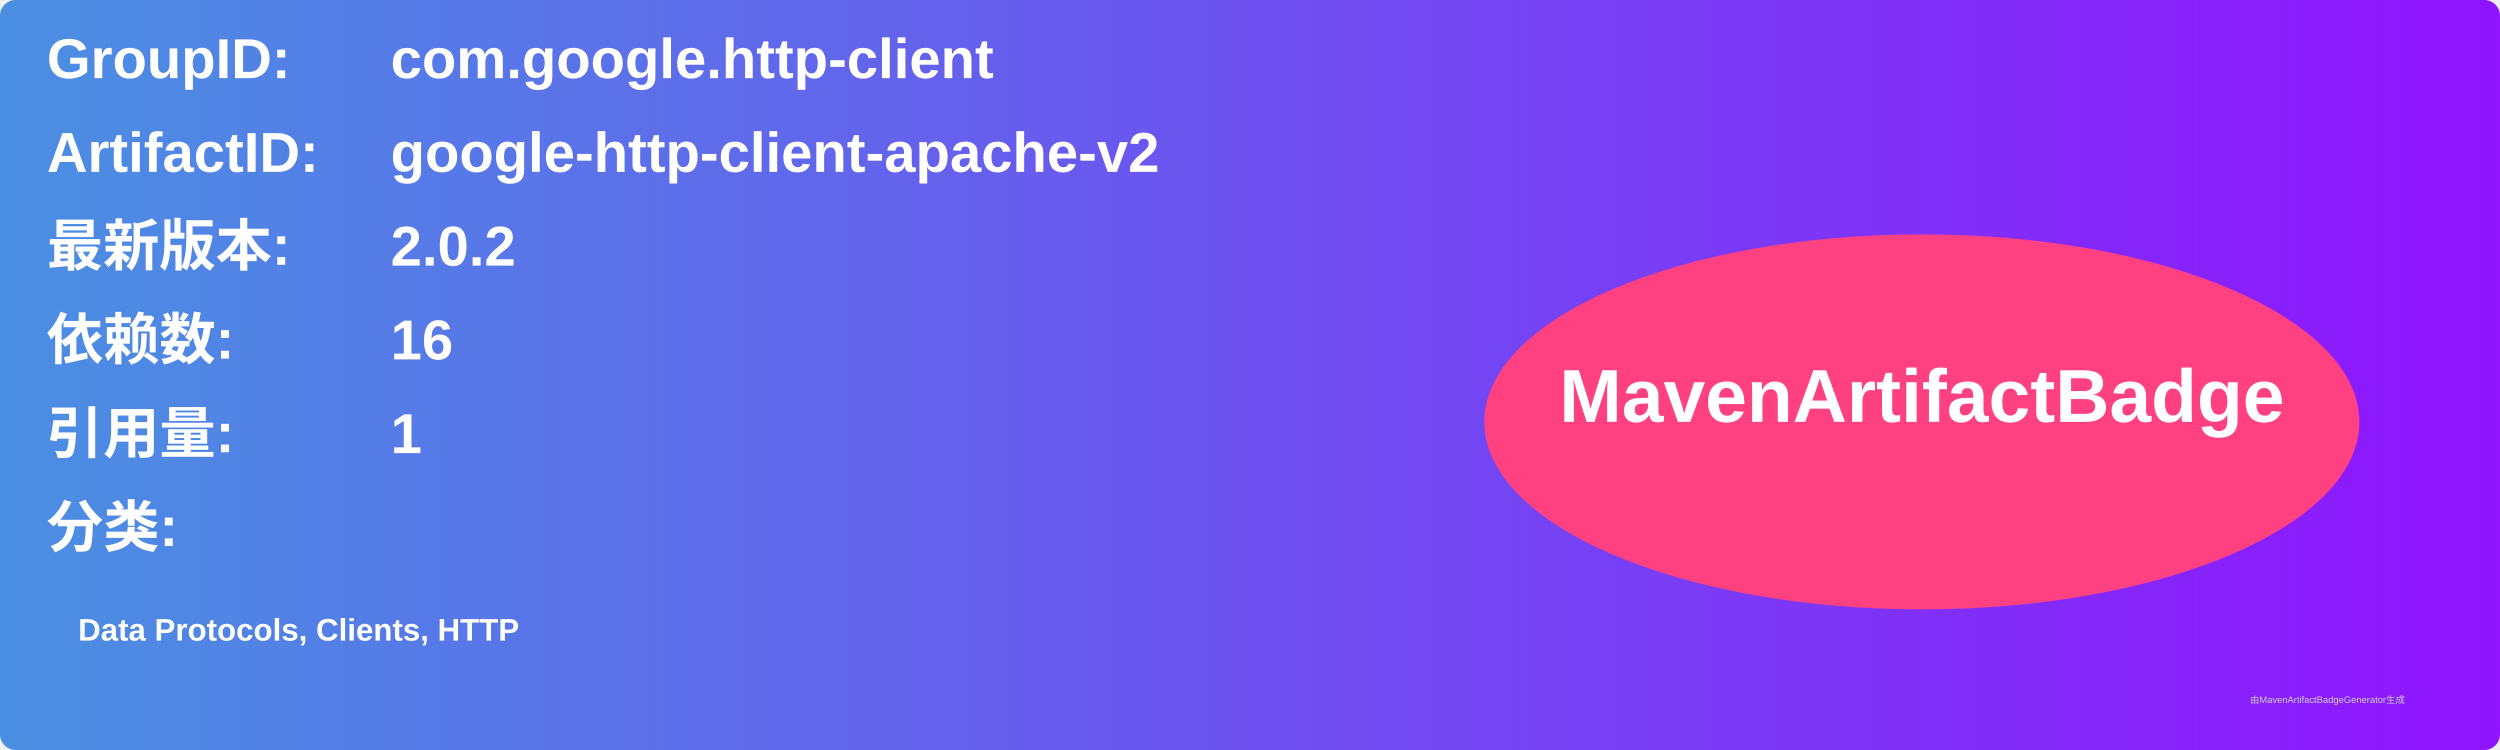
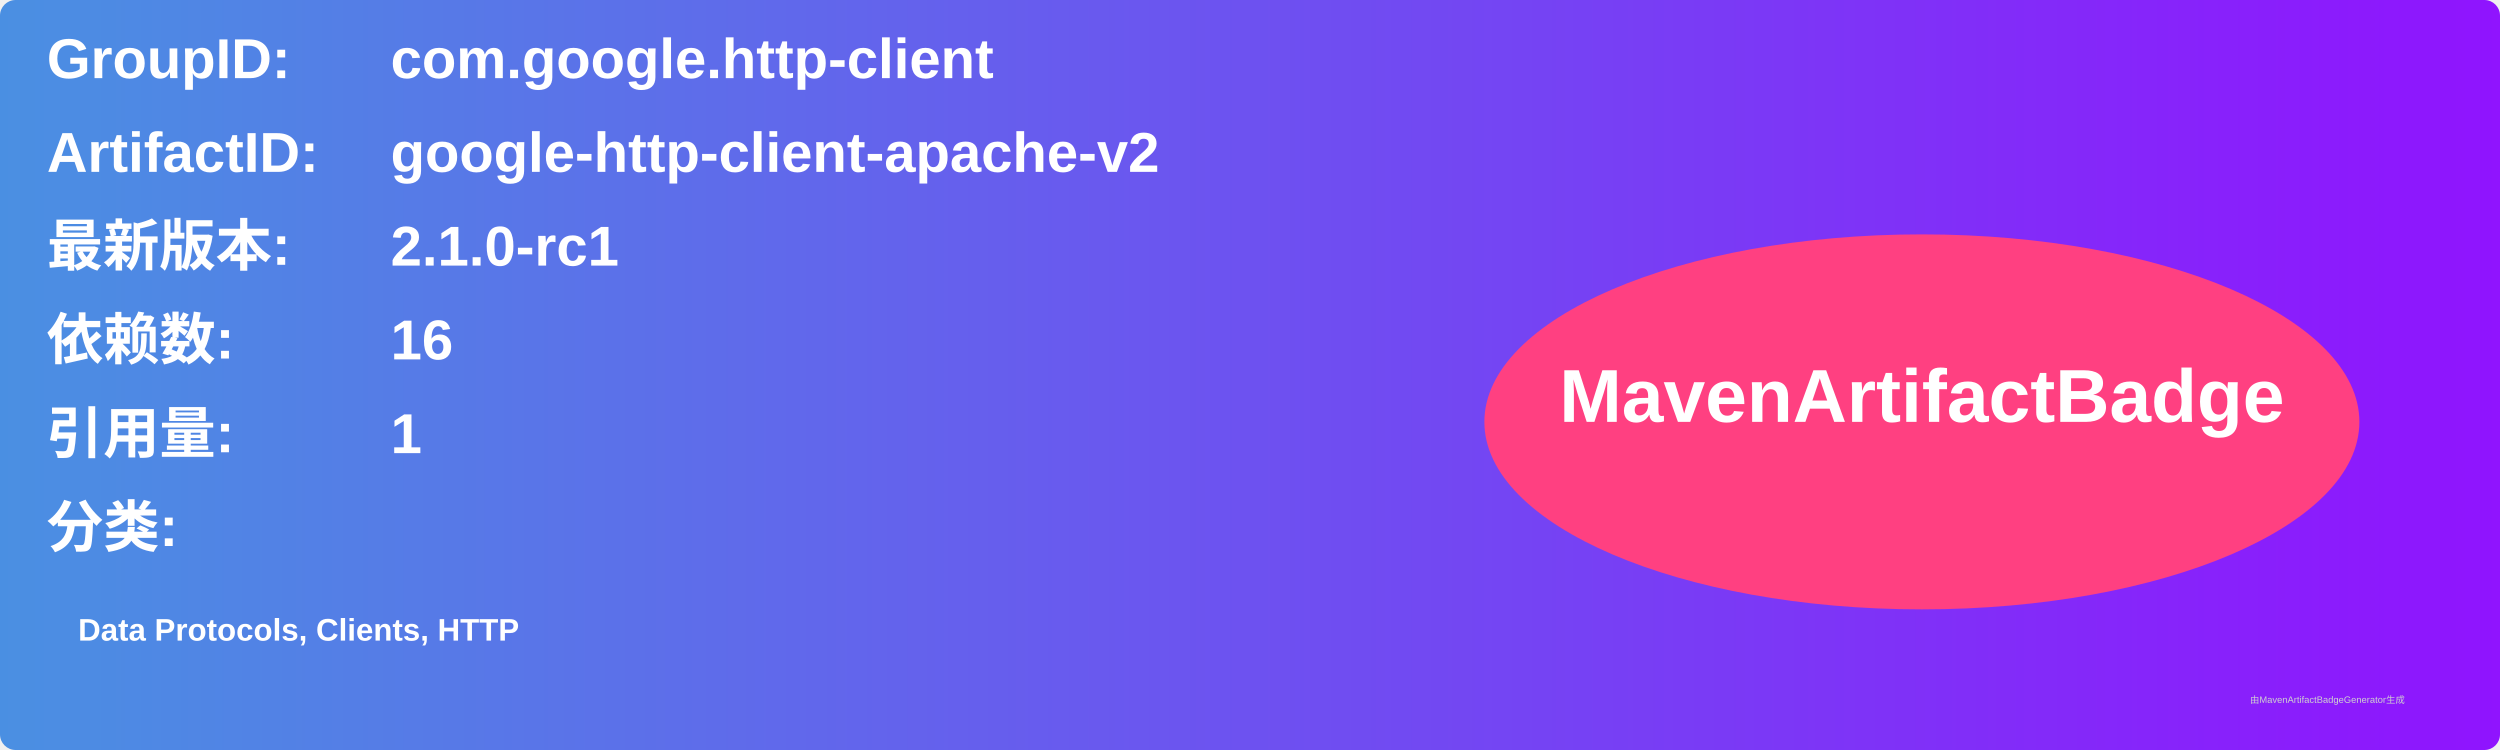
<svg xmlns="http://www.w3.org/2000/svg" width="800" height="240" viewBox="0 0 800 240">
  <linearGradient id="grad" x1="0%" y1="0%" x2="100%" y2="0%">
    <stop offset="0%" stop-color="#4a90e2" />
    <stop offset="100%" stop-color="#9013fe" />
  </linearGradient>
  <rect width="100%" height="100%" rx="5" ry="5" fill="url(#grad)" />
  <g transform="translate(15, 15)">
    <text x="0" y="10" font-family="Arial" font-size="18" fill="white" font-weight="bold" width="260">GroupID:</text>
    <text x="110" y="10" font-family="Arial" font-size="18" fill="white" font-weight="bold" width="460">com.google.http-client</text>
    <text x="0" y="40" font-family="Arial" font-size="18" fill="white" font-weight="bold" width="260">ArtifactID:</text>
    <text x="110" y="40" font-family="Arial" font-size="18" fill="white" font-weight="bold" width="460">google-http-client-apache-v2</text>
    <text x="0" y="70" font-family="Arial" font-size="18" fill="white" font-weight="bold">最新版本:</text>
    <text x="110" y="70" font-family="Arial" font-size="18" fill="white" font-weight="bold">
-       <tspan font-weight="bold">2.0.2</tspan>
+       <tspan font-weight="bold">2.1.0-rc1</tspan>
    </text>
    <text x="0" y="100" font-family="Arial" font-size="18" fill="white" font-weight="bold">依赖数: </text>
    <text x="110" y="100" font-family="Arial" font-size="18" fill="white">
      <tspan font-weight="bold">16</tspan>
    </text>
    <text x="0" y="130" font-family="Arial" font-size="18" fill="white" font-weight="bold">引用量: </text>
    <text x="110" y="130" font-family="Arial" font-size="18" fill="white">
      <tspan font-weight="bold">1</tspan>
    </text>
    <text x="0" y="160" font-family="Arial" font-size="18" fill="white" font-weight="bold">分类:</text>
    <text x="10" y="190" font-family="Arial" font-size="10" fill="white">
      <tspan font-weight="bold">Data Protocols, Clients, HTTP</tspan>
    </text>
    <ellipse cx="600" cy="120" rx="140" ry="60" fill="#ff4081" />
    <text x="600" y="120" text-anchor="middle" font-family="Arial" font-size="24" fill="white" font-weight="bold">MavenArtifactBadge</text>
  </g>
  <text x="720" y="225" font-family="Arial" font-size="3" fill="#d0d0d0">由MavenArtifactBadgeGenerator生成</text>
</svg>
